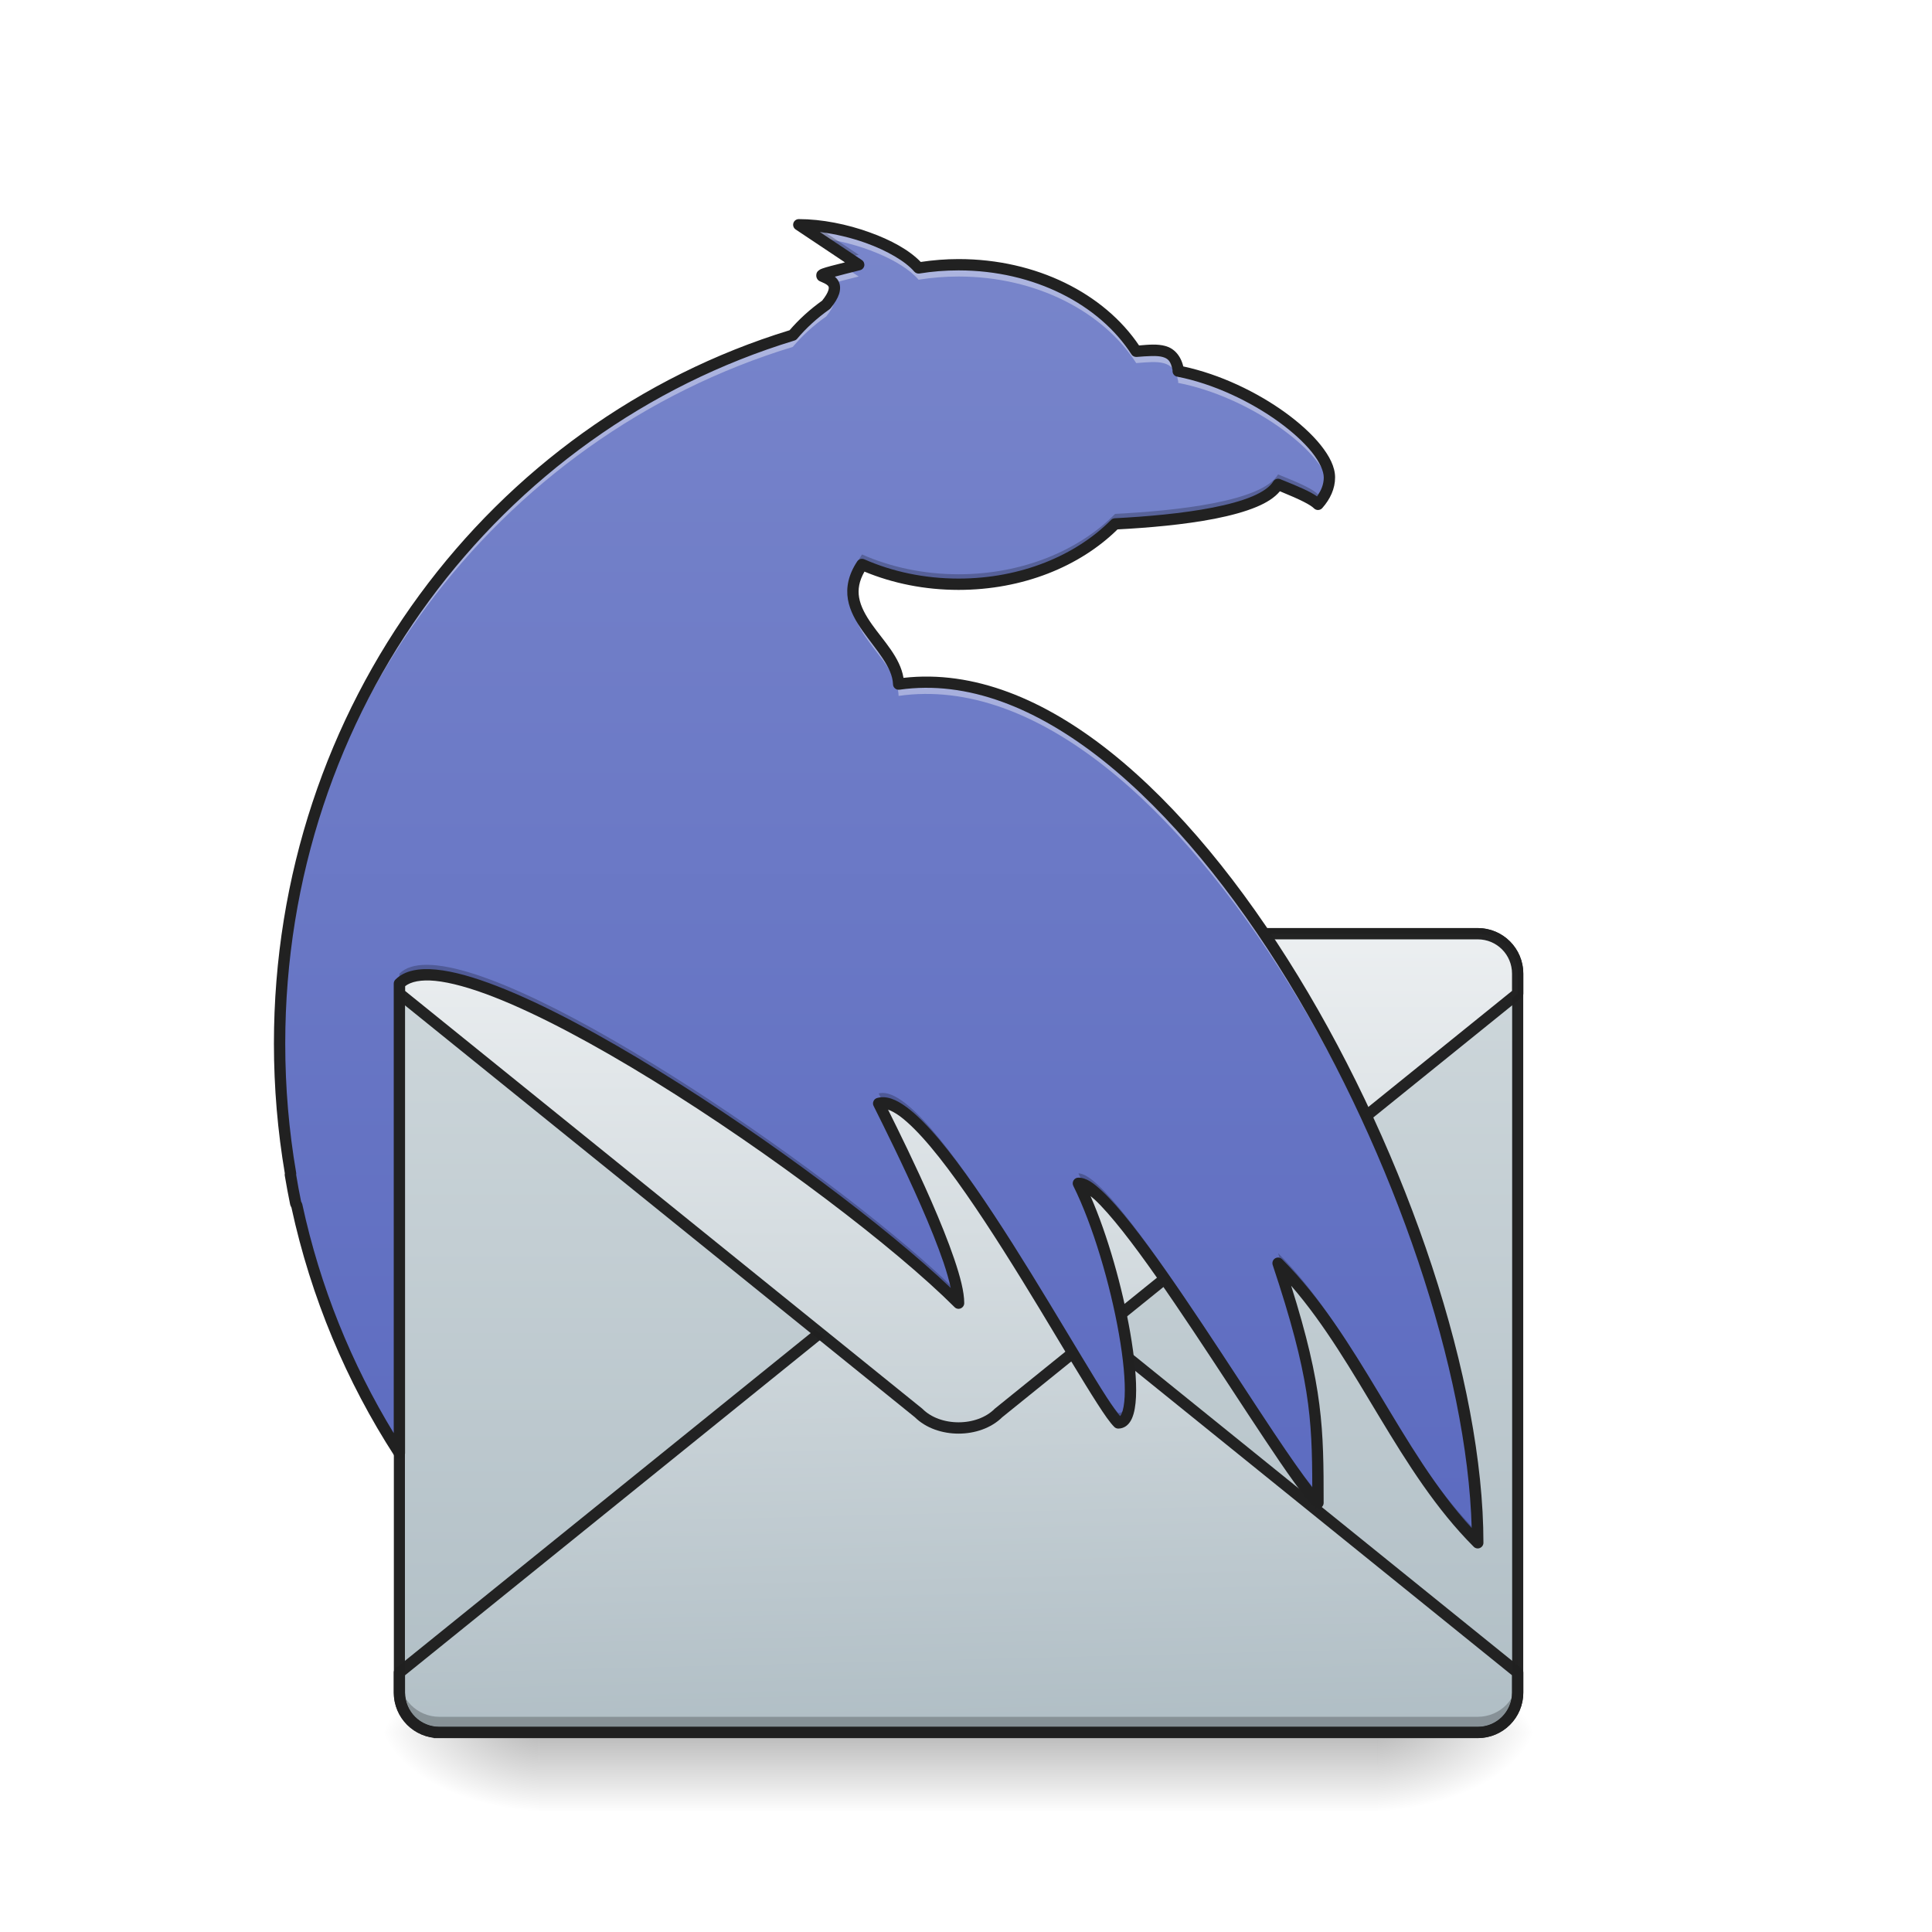
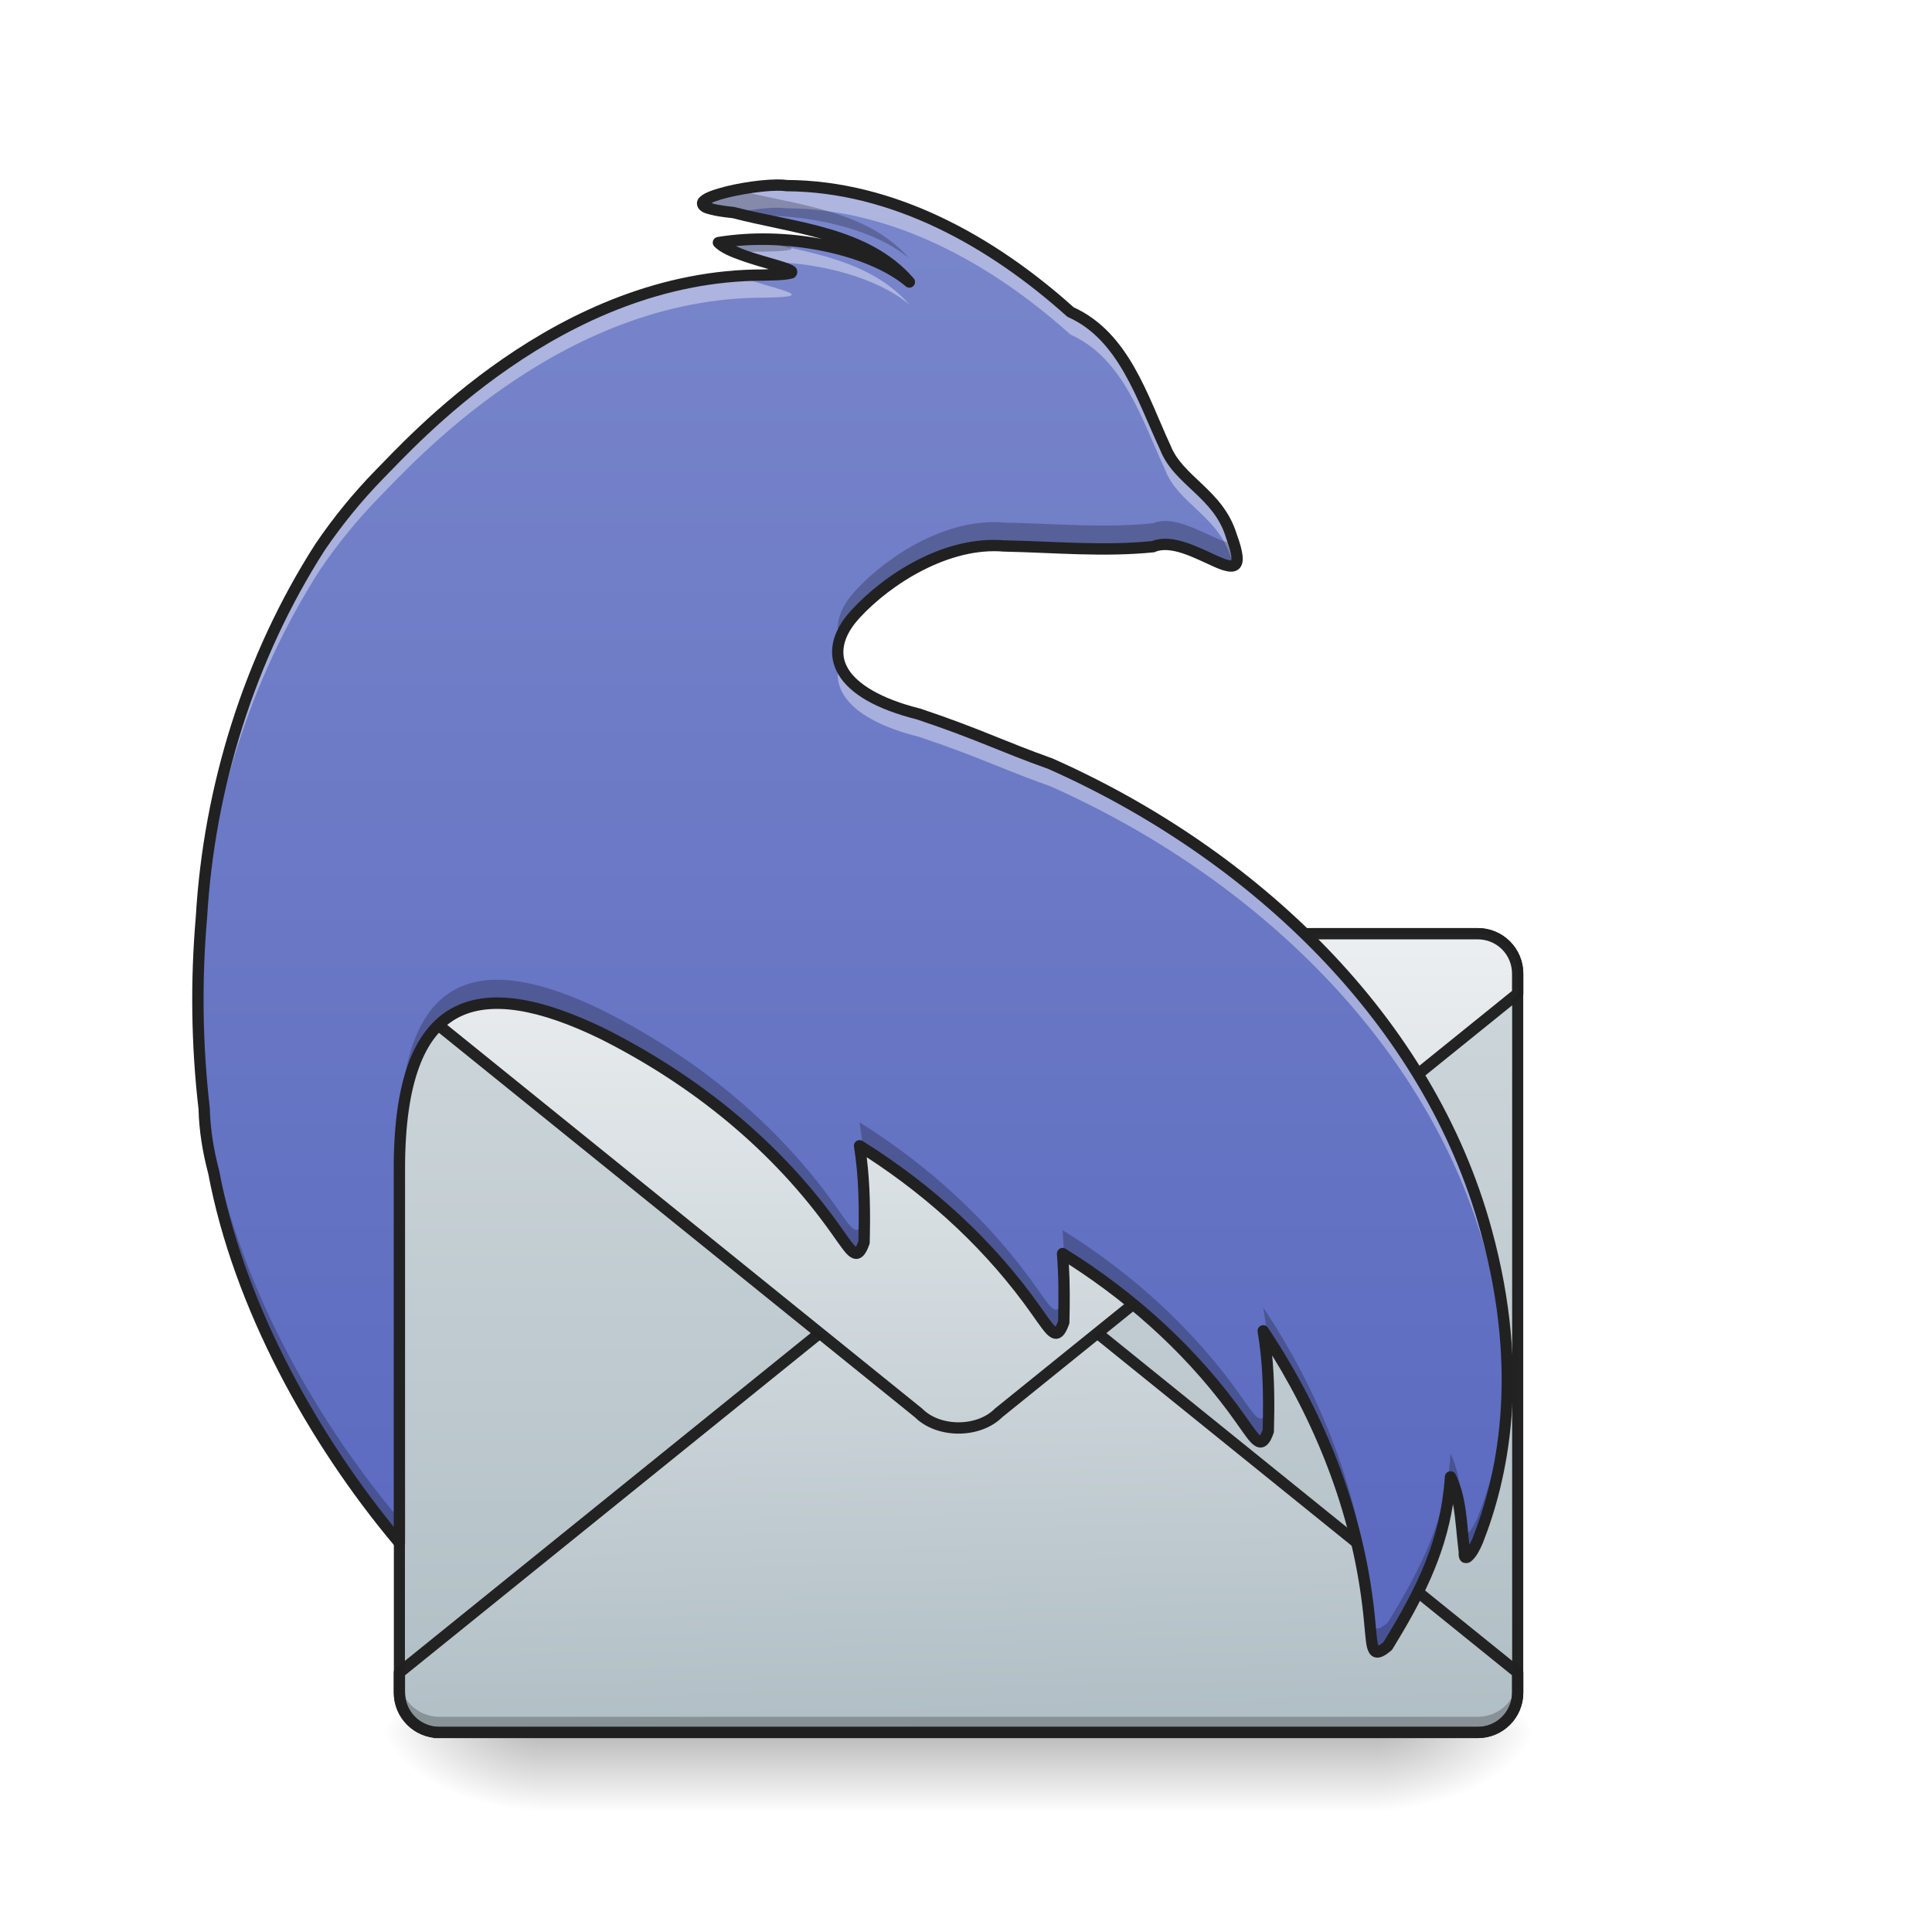
<svg xmlns="http://www.w3.org/2000/svg" width="128pt" height="128pt" viewBox="0 0 128 128" version="1.1">
  <defs>
    <radialGradient id="radial0" gradientUnits="userSpaceOnUse" cx="450.909" cy="189.579" fx="450.909" fy="189.579" r="21.167" gradientTransform="matrix(0.000000696681,-0.31253,-0.562554,-0.000000406154,196.6152,257.0274)">
      <stop offset="0" style="stop-color:rgb(0%,0%,0%);stop-opacity:0.314;" />
      <stop offset="0.222" style="stop-color:rgb(0%,0%,0%);stop-opacity:0.275;" />
      <stop offset="1" style="stop-color:rgb(0%,0%,0%);stop-opacity:0;" />
    </radialGradient>
    <radialGradient id="radial1" gradientUnits="userSpaceOnUse" cx="450.909" cy="189.579" fx="450.909" fy="189.579" r="21.167" gradientTransform="matrix(-0.000000696681,0.31253,0.562554,0.000000406154,-69.60309,-27.46383)">
      <stop offset="0" style="stop-color:rgb(0%,0%,0%);stop-opacity:0.314;" />
      <stop offset="0.222" style="stop-color:rgb(0%,0%,0%);stop-opacity:0.275;" />
      <stop offset="1" style="stop-color:rgb(0%,0%,0%);stop-opacity:0;" />
    </radialGradient>
    <radialGradient id="radial2" gradientUnits="userSpaceOnUse" cx="450.909" cy="189.579" fx="450.909" fy="189.579" r="21.167" gradientTransform="matrix(-0.000000696681,-0.31253,0.562554,-0.000000406154,-69.60309,257.0274)">
      <stop offset="0" style="stop-color:rgb(0%,0%,0%);stop-opacity:0.314;" />
      <stop offset="0.222" style="stop-color:rgb(0%,0%,0%);stop-opacity:0.275;" />
      <stop offset="1" style="stop-color:rgb(0%,0%,0%);stop-opacity:0;" />
    </radialGradient>
    <radialGradient id="radial3" gradientUnits="userSpaceOnUse" cx="450.909" cy="189.579" fx="450.909" fy="189.579" r="21.167" gradientTransform="matrix(0.000000696681,0.31253,-0.562554,0.000000406154,196.6152,-27.46383)">
      <stop offset="0" style="stop-color:rgb(0%,0%,0%);stop-opacity:0.314;" />
      <stop offset="0.222" style="stop-color:rgb(0%,0%,0%);stop-opacity:0.275;" />
      <stop offset="1" style="stop-color:rgb(0%,0%,0%);stop-opacity:0;" />
    </radialGradient>
    <linearGradient id="linear0" gradientUnits="userSpaceOnUse" x1="255.323" y1="233.5" x2="255.323" y2="254.667" gradientTransform="matrix(0.0534402,0,0,0.250024,49.86154,56.40123)">
      <stop offset="0" style="stop-color:rgb(0%,0%,0%);stop-opacity:0.275;" />
      <stop offset="1" style="stop-color:rgb(0%,0%,0%);stop-opacity:0;" />
    </linearGradient>
    <linearGradient id="linear1" gradientUnits="userSpaceOnUse" x1="677.333" y1="212.333" x2="677.333" y2="0.667" gradientTransform="matrix(0.250024,0,0,0.250024,-105.8434,61.69339)">
      <stop offset="0" style="stop-color:rgb(69.02%,74.51%,77.255%);stop-opacity:1;" />
      <stop offset="1" style="stop-color:rgb(81.176%,84.706%,86.275%);stop-opacity:1;" />
    </linearGradient>
    <linearGradient id="linear2" gradientUnits="userSpaceOnUse" x1="682.625" y1="0.667" x2="677.333" y2="212.331" gradientTransform="matrix(1,0,0,-1,-423.3333,244.7477)">
      <stop offset="0" style="stop-color:rgb(69.02%,74.51%,77.255%);stop-opacity:1;" />
      <stop offset="1" style="stop-color:rgb(92.549%,93.725%,94.51%);stop-opacity:1;" />
    </linearGradient>
    <linearGradient id="linear3" gradientUnits="userSpaceOnUse" x1="677.333" y1="212.333" x2="677.333" y2="0.667" gradientTransform="matrix(1,0,0,1,-423.3333,31.75)">
      <stop offset="0" style="stop-color:rgb(69.02%,74.51%,77.255%);stop-opacity:1;" />
      <stop offset="1" style="stop-color:rgb(92.549%,93.725%,94.51%);stop-opacity:1;" />
    </linearGradient>
-     <linearGradient id="linear4" gradientUnits="userSpaceOnUse" x1="254" y1="196.458" x2="254" y2="-163.375" gradientTransform="matrix(0.250024,0,0,0.250024,0,53.75513)">
+     <linearGradient id="linear4" gradientUnits="userSpaceOnUse" x1="254" y1="196.458" x2="254" y2="-163.375" gradientTransform="matrix(0.250024,0,0,0.250024,-0.000276694,53.75513)">
      <stop offset="0" style="stop-color:rgb(36.078%,41.961%,75.294%);stop-opacity:1;" />
      <stop offset="1" style="stop-color:rgb(47.451%,52.549%,79.608%);stop-opacity:1;" />
    </linearGradient>
  </defs>
  <g id="surface1">
    <path style=" stroke:none;fill-rule:nonzero;fill:url(#radial0);" d="M 91.289 114.781 L 101.875 114.781 L 101.875 109.488 L 91.289 109.488 Z M 91.289 114.781 " />
    <path style=" stroke:none;fill-rule:nonzero;fill:url(#radial1);" d="M 35.723 114.781 L 25.137 114.781 L 25.137 120.074 L 35.723 120.074 Z M 35.723 114.781 " />
    <path style=" stroke:none;fill-rule:nonzero;fill:url(#radial2);" d="M 35.723 114.781 L 25.137 114.781 L 25.137 109.488 L 35.723 109.488 Z M 35.723 114.781 " />
    <path style=" stroke:none;fill-rule:nonzero;fill:url(#radial3);" d="M 91.289 114.781 L 101.875 114.781 L 101.875 120.074 L 91.289 120.074 Z M 91.289 114.781 " />
    <path style=" stroke:none;fill-rule:nonzero;fill:url(#linear0);" d="M 35.723 113.457 L 91.289 113.457 L 91.289 120.074 L 35.723 120.074 Z M 35.723 113.457 " />
    <path style=" stroke:none;fill-rule:nonzero;fill:url(#linear1);" d="M 29.105 61.859 L 97.906 61.859 C 99.367 61.859 100.551 63.043 100.551 64.508 L 100.551 112.137 C 100.551 113.598 99.367 114.781 97.906 114.781 L 29.105 114.781 C 27.645 114.781 26.461 113.598 26.461 112.137 L 26.461 64.508 C 26.461 63.043 27.645 61.859 29.105 61.859 Z M 29.105 61.859 " />
    <path style="fill-rule:nonzero;fill:url(#linear2);stroke-width:3;stroke-linecap:square;stroke-linejoin:round;stroke:rgb(12.941%,12.941%,12.941%);stroke-opacity:0.988;stroke-miterlimit:4;" d="M 116.411 244.081 L 391.588 244.081 C 397.446 244.081 402.165 239.363 402.165 233.504 L 402.165 228.208 L 264.584 117.078 C 259.288 111.797 248.711 111.797 243.414 117.078 L 105.834 228.208 L 105.834 233.504 C 105.834 239.363 110.552 244.081 116.411 244.081 Z M 116.411 244.081 " transform="matrix(0.250024,0,0,0.250024,0,53.75513)" />
    <path style=" stroke:none;fill-rule:nonzero;fill:rgb(0%,0%,0%);fill-opacity:0.235;" d="M 26.461 111.094 L 26.461 112.418 C 26.461 113.883 27.641 115.066 29.105 115.066 L 97.906 115.066 C 99.371 115.066 100.551 113.883 100.551 112.418 L 100.551 111.094 C 100.551 112.562 99.371 113.742 97.906 113.742 L 29.105 113.742 C 27.641 113.742 26.461 112.562 26.461 111.094 Z M 26.461 111.094 " />
    <path style=" stroke:none;fill-rule:nonzero;fill:rgb(12.941%,12.941%,12.941%);fill-opacity:0.988;" d="M 29.105 61.492 C 27.441 61.492 26.094 62.844 26.094 64.508 L 26.094 112.137 C 26.094 113.801 27.441 115.148 29.105 115.148 L 97.906 115.148 C 99.57 115.148 100.918 113.801 100.918 112.137 L 100.918 64.508 C 100.918 62.844 99.57 61.492 97.906 61.492 Z M 29.105 62.23 L 97.906 62.23 C 99.172 62.23 100.184 63.238 100.184 64.508 L 100.184 112.137 C 100.184 113.402 99.172 114.414 97.906 114.414 L 29.105 114.414 C 27.84 114.414 26.828 113.402 26.828 112.137 L 26.828 64.508 C 26.828 63.238 27.84 62.23 29.105 62.23 Z M 29.105 62.23 " />
    <path style="fill-rule:nonzero;fill:url(#linear3);stroke-width:3;stroke-linecap:square;stroke-linejoin:round;stroke:rgb(12.941%,12.941%,12.941%);stroke-opacity:0.988;stroke-miterlimit:4;" d="M 116.411 32.414 L 391.588 32.414 C 397.446 32.414 402.165 37.132 402.165 43.007 L 402.165 48.287 L 264.584 159.417 C 259.288 164.714 248.711 164.714 243.414 159.417 L 105.834 48.287 L 105.834 43.007 C 105.834 37.132 110.552 32.414 116.411 32.414 Z M 116.411 32.414 " transform="matrix(0.250024,0,0,0.250024,0,53.75513)" />
-     <path style=" stroke:none;fill-rule:nonzero;fill:url(#linear4);" d="M 52.922 14.891 L 56.891 17.539 C 51.598 18.863 56.891 17.539 54.738 20.184 C 53.898 20.777 53.152 21.457 52.523 22.203 C 32.82 28.199 18.523 46.891 18.523 69.137 C 18.523 72.078 18.773 74.957 19.254 77.754 C 19.246 77.777 19.242 77.801 19.238 77.824 C 19.344 78.461 19.461 79.094 19.59 79.723 L 19.664 79.879 C 20.949 85.828 23.285 91.363 26.461 96.273 L 26.461 65.168 C 30.43 61.199 55.566 78.398 63.508 86.336 C 63.508 83.691 59.535 75.754 58.215 73.105 C 61.766 72.094 72.199 92.383 74.09 94.273 C 76.074 94.273 74.09 83.691 71.445 78.398 C 74.09 78.398 84.676 96.922 87.32 99.566 C 87.32 94.273 87.32 91.629 84.676 83.691 C 89.969 88.984 92.613 96.922 97.906 102.215 C 97.906 81.043 78.059 42.676 59.535 45.324 C 59.445 42.637 54.906 40.691 57.109 37.398 C 59.004 38.23 61.184 38.707 63.508 38.707 C 67.719 38.707 71.457 37.148 73.879 34.711 C 77.961 34.5 83.617 33.895 84.676 32.094 C 86.328 32.754 86.988 33.086 87.32 33.414 C 87.809 32.867 88.078 32.266 88.078 31.633 C 88.078 29.398 83 25.539 78.055 24.586 C 78.059 24.551 78.059 24.52 78.059 24.484 C 77.797 23.016 76.738 23.16 75.277 23.273 C 73.086 19.863 68.648 17.539 63.508 17.539 C 62.598 17.539 61.715 17.613 60.859 17.75 C 59.535 16.215 55.848 14.891 52.922 14.891 Z M 52.922 14.891 " />
-     <path style=" stroke:none;fill-rule:nonzero;fill:rgb(100%,100%,100%);fill-opacity:0.392;" d="M 52.922 14.891 L 54.211 15.754 C 56.852 16.055 59.727 17.215 60.859 18.531 C 61.715 18.395 62.598 18.32 63.508 18.32 C 68.648 18.32 73.086 20.645 75.277 24.055 C 76.738 23.941 77.797 23.797 78.059 25.266 C 78.059 25.301 78.059 25.332 78.055 25.367 C 82.742 26.273 87.551 29.789 88.035 32.055 C 88.062 31.918 88.078 31.777 88.078 31.633 C 88.078 29.398 83 25.539 78.055 24.586 C 78.059 24.551 78.059 24.52 78.059 24.484 C 77.797 23.016 76.738 23.16 75.277 23.273 C 73.086 19.863 68.648 17.539 63.508 17.539 C 62.598 17.539 61.715 17.613 60.859 17.75 C 59.535 16.215 55.848 14.891 52.922 14.891 Z M 56.039 17.754 C 53.355 18.43 54.797 18.129 55.191 18.754 C 55.57 18.652 56.102 18.516 56.891 18.32 Z M 55.176 19.508 C 55.09 19.699 54.953 19.922 54.738 20.184 C 53.898 20.777 53.152 21.457 52.523 22.203 C 32.82 28.199 18.523 46.891 18.523 69.137 C 18.523 69.262 18.523 69.387 18.523 69.512 C 18.699 47.441 32.941 28.945 52.523 22.984 C 53.152 22.238 53.898 21.559 54.738 20.965 C 55.359 20.203 55.359 19.77 55.176 19.508 Z M 56.535 39.578 C 56.168 42.074 59.461 43.82 59.535 46.105 C 77.832 43.492 97.414 80.887 97.895 102.203 C 97.898 102.207 97.902 102.211 97.906 102.215 C 97.906 81.043 78.059 42.676 59.535 45.324 C 59.469 43.285 56.84 41.676 56.535 39.578 Z M 58.477 73.852 C 58.383 73.852 58.297 73.863 58.215 73.887 C 59.414 76.285 62.781 83.023 63.406 86.238 C 63.438 86.27 63.473 86.305 63.508 86.336 C 63.508 83.895 60.148 76.992 58.586 73.855 C 58.551 73.852 58.512 73.852 58.477 73.852 Z M 71.445 79.18 C 73.266 82.824 74.773 88.973 74.891 92.453 C 75.004 89.43 73.633 83.309 71.867 79.297 C 71.707 79.219 71.566 79.18 71.445 79.18 Z M 84.676 84.473 C 87.188 92.008 87.312 94.777 87.32 99.566 C 87.32 94.547 87.32 91.902 85.059 84.867 C 84.934 84.734 84.805 84.602 84.676 84.473 Z M 84.676 84.473 " />
-     <path style=" stroke:none;fill-rule:nonzero;fill:rgb(0%,0%,0%);fill-opacity:0.235;" d="M 52.922 14.891 L 56.168 17.059 C 56.391 17.004 56.617 16.945 56.891 16.879 L 53.996 14.949 C 53.633 14.91 53.27 14.891 52.922 14.891 Z M 55.113 17.992 C 53.766 18.359 54.887 18.219 55.207 18.777 C 55.352 18.398 55.27 18.156 55.113 17.992 Z M 88.047 31.332 C 87.965 31.832 87.715 32.312 87.32 32.754 C 86.988 32.422 86.328 32.094 84.676 31.43 C 83.617 33.234 77.961 33.836 73.879 34.047 C 71.457 36.488 67.719 38.047 63.508 38.047 C 61.184 38.047 59.004 37.57 57.109 36.734 C 56.594 37.508 56.445 38.207 56.527 38.855 C 56.586 38.398 56.766 37.914 57.109 37.398 C 59.004 38.23 61.184 38.707 63.508 38.707 C 67.719 38.707 71.457 37.148 73.879 34.711 C 77.961 34.5 83.617 33.895 84.676 32.094 C 86.328 32.754 86.988 33.086 87.32 33.414 C 87.809 32.867 88.078 32.266 88.078 31.633 C 88.078 31.535 88.066 31.434 88.047 31.332 Z M 28.285 63.922 C 27.484 63.918 26.863 64.105 26.461 64.508 L 26.461 65.168 C 30.43 61.199 55.566 78.398 63.508 86.336 C 63.508 86.125 63.48 85.879 63.434 85.602 C 56.234 78.445 35.336 63.938 28.285 63.922 Z M 18.523 68.793 C 18.523 68.906 18.523 69.023 18.523 69.137 C 18.523 72.078 18.773 74.957 19.254 77.754 C 19.246 77.777 19.242 77.801 19.238 77.824 C 19.344 78.461 19.461 79.094 19.59 79.723 L 19.664 79.879 C 20.949 85.828 23.285 91.363 26.461 96.273 L 26.461 95.609 C 23.285 90.703 20.949 85.168 19.664 79.215 L 19.59 79.059 C 19.461 78.434 19.344 77.801 19.238 77.16 C 19.242 77.137 19.246 77.117 19.254 77.094 C 18.789 74.398 18.543 71.625 18.523 68.793 Z M 58.477 72.41 C 58.383 72.41 58.297 72.422 58.215 72.445 C 58.301 72.613 58.422 72.859 58.527 73.07 C 62.34 73.211 72.25 92.438 74.09 94.273 C 74.699 94.273 74.934 93.277 74.891 91.742 C 74.855 92.895 74.605 93.613 74.09 93.613 C 72.242 91.766 62.25 72.375 58.477 72.41 Z M 71.445 77.738 C 71.562 77.977 71.684 78.227 71.797 78.484 C 74.922 79.852 84.781 97.027 87.32 99.566 C 87.32 99.34 87.32 99.125 87.32 98.906 C 84.672 96.258 74.09 77.738 71.445 77.738 Z M 84.676 83.027 C 84.789 83.371 84.898 83.703 85 84.023 C 90.078 89.312 92.723 97.031 97.906 102.215 C 97.906 101.992 97.902 101.77 97.898 101.543 C 92.609 96.254 89.965 88.32 84.676 83.027 Z M 84.676 83.027 " />
-     <path style=" stroke:none;fill-rule:nonzero;fill:rgb(12.941%,12.941%,12.941%);fill-opacity:1;" d="M 52.922 14.516 C 52.758 14.516 52.609 14.625 52.562 14.785 C 52.516 14.941 52.578 15.113 52.715 15.203 L 55.98 17.383 C 55.262 17.562 54.742 17.695 54.496 17.785 C 54.41 17.816 54.344 17.84 54.262 17.902 C 54.219 17.934 54.164 17.973 54.117 18.062 C 54.074 18.152 54.066 18.305 54.105 18.402 C 54.188 18.598 54.281 18.609 54.336 18.641 C 54.395 18.672 54.441 18.691 54.492 18.711 C 54.688 18.793 54.855 18.895 54.891 18.984 C 54.91 19.027 54.926 19.094 54.875 19.25 C 54.828 19.398 54.703 19.629 54.469 19.918 C 53.656 20.5 52.934 21.156 52.312 21.879 C 32.5 27.957 18.148 46.766 18.148 69.137 C 18.148 72.074 18.398 74.949 18.871 77.742 C 18.859 77.789 18.859 77.836 18.867 77.887 C 18.973 78.527 19.094 79.164 19.223 79.797 C 19.23 79.828 19.238 79.855 19.25 79.883 L 19.309 80.004 C 20.605 85.98 22.953 91.543 26.145 96.477 C 26.234 96.617 26.406 96.68 26.566 96.633 C 26.727 96.586 26.836 96.438 26.836 96.273 L 26.836 65.34 C 27.23 65.031 27.895 64.895 28.832 64.984 C 29.855 65.086 31.172 65.453 32.672 66.035 C 35.672 67.199 39.422 69.215 43.297 71.605 C 51.047 76.387 59.316 82.676 63.242 86.602 C 63.348 86.711 63.508 86.742 63.648 86.684 C 63.789 86.625 63.883 86.488 63.883 86.336 C 63.883 85.582 63.617 84.578 63.219 83.406 C 62.82 82.23 62.281 80.902 61.699 79.57 C 60.656 77.188 59.543 74.938 58.836 73.516 C 59.055 73.594 59.316 73.73 59.617 73.949 C 60.203 74.383 60.898 75.082 61.641 75.965 C 63.125 77.727 64.816 80.219 66.457 82.805 C 68.098 85.387 69.688 88.066 70.988 90.223 C 71.641 91.297 72.219 92.246 72.695 92.984 C 73.172 93.727 73.531 94.246 73.824 94.539 C 73.895 94.609 73.992 94.648 74.09 94.648 C 74.297 94.648 74.504 94.57 74.656 94.441 C 74.812 94.312 74.918 94.145 75 93.961 C 75.16 93.586 75.234 93.121 75.262 92.555 C 75.316 91.43 75.164 89.926 74.875 88.258 C 74.359 85.312 73.398 81.871 72.25 79.246 C 72.34 79.316 72.426 79.387 72.523 79.473 C 73.047 79.961 73.68 80.688 74.375 81.566 C 75.77 83.328 77.418 85.723 79.07 88.199 C 80.723 90.676 82.375 93.238 83.785 95.352 C 85.191 97.465 86.328 99.105 87.055 99.832 C 87.164 99.941 87.324 99.973 87.465 99.914 C 87.605 99.855 87.695 99.719 87.695 99.566 C 87.695 94.66 87.656 91.895 85.543 85.184 C 90.023 90.348 92.664 97.504 97.641 102.48 C 97.746 102.586 97.91 102.617 98.047 102.559 C 98.188 102.5 98.281 102.363 98.281 102.215 C 98.281 91.512 93.297 76.602 85.988 64.641 C 82.332 58.66 78.094 53.422 73.578 49.824 C 69.184 46.324 64.504 44.383 59.859 44.91 C 59.633 43.551 58.539 42.461 57.77 41.371 C 57.348 40.773 57.02 40.184 56.918 39.586 C 56.828 39.059 56.91 38.508 57.273 37.871 C 59.141 38.645 61.258 39.082 63.508 39.082 C 67.75 39.082 71.535 37.535 74.039 35.074 C 76.059 34.969 78.441 34.766 80.484 34.367 C 81.527 34.16 82.48 33.906 83.262 33.578 C 83.91 33.305 84.441 32.977 84.797 32.547 C 86.223 33.129 86.828 33.453 87.055 33.68 C 87.129 33.754 87.23 33.793 87.332 33.789 C 87.434 33.785 87.531 33.742 87.602 33.664 C 88.133 33.066 88.453 32.371 88.453 31.633 C 88.453 30.934 88.082 30.219 87.5 29.488 C 86.918 28.762 86.105 28.023 85.141 27.324 C 83.277 25.98 80.844 24.801 78.395 24.277 C 78.219 23.539 77.773 23.078 77.219 22.926 C 76.688 22.777 76.098 22.832 75.465 22.887 C 73.152 19.449 68.668 17.164 63.508 17.164 C 62.648 17.164 61.812 17.234 61 17.355 C 60.242 16.566 59.023 15.898 57.617 15.395 C 56.129 14.855 54.441 14.516 52.922 14.516 Z M 54.316 15.371 C 55.34 15.5 56.398 15.75 57.363 16.098 C 58.781 16.609 59.992 17.316 60.574 17.996 C 60.66 18.094 60.793 18.141 60.918 18.121 C 61.754 17.984 62.621 17.914 63.508 17.914 C 68.535 17.914 72.852 20.195 74.961 23.477 C 75.035 23.594 75.168 23.656 75.305 23.648 C 76.043 23.59 76.648 23.547 77.016 23.648 C 77.379 23.75 77.566 23.906 77.684 24.523 C 77.684 24.535 77.684 24.547 77.684 24.562 C 77.672 24.75 77.801 24.918 77.984 24.953 C 80.387 25.418 82.855 26.602 84.699 27.934 C 85.621 28.602 86.391 29.305 86.914 29.957 C 87.438 30.613 87.703 31.219 87.703 31.633 C 87.703 32.062 87.551 32.477 87.258 32.887 C 86.812 32.574 86.113 32.262 84.812 31.742 C 84.641 31.676 84.445 31.742 84.352 31.902 C 84.156 32.234 83.676 32.59 82.969 32.887 C 82.266 33.184 81.352 33.43 80.34 33.629 C 78.312 34.027 75.891 34.23 73.859 34.336 C 73.766 34.34 73.676 34.379 73.613 34.445 C 71.273 36.805 67.625 38.332 63.508 38.332 C 61.234 38.332 59.105 37.867 57.262 37.055 C 57.094 36.98 56.898 37.039 56.797 37.188 C 56.203 38.078 56.043 38.934 56.176 39.711 C 56.309 40.488 56.707 41.168 57.156 41.805 C 58.055 43.074 59.125 44.199 59.164 45.336 C 59.164 45.441 59.215 45.543 59.297 45.609 C 59.379 45.68 59.484 45.707 59.59 45.695 C 64.086 45.051 68.695 46.895 73.113 50.41 C 77.527 53.93 81.727 59.105 85.348 65.031 C 92.371 76.527 97.215 90.836 97.504 101.238 C 92.734 96.043 90.082 88.57 84.941 83.426 C 84.816 83.301 84.625 83.281 84.477 83.371 C 84.328 83.465 84.266 83.645 84.32 83.809 C 86.777 91.184 86.934 93.926 86.941 98.543 C 86.301 97.715 85.418 96.449 84.406 94.934 C 83.004 92.832 81.352 90.266 79.695 87.781 C 78.039 85.297 76.383 82.895 74.965 81.102 C 74.254 80.203 73.605 79.461 73.035 78.926 C 72.461 78.391 71.992 78.023 71.445 78.023 C 71.312 78.023 71.195 78.09 71.125 78.203 C 71.059 78.312 71.051 78.449 71.109 78.566 C 72.402 81.156 73.562 85.113 74.133 88.387 C 74.422 90.023 74.562 91.496 74.512 92.52 C 74.488 93.031 74.41 93.434 74.312 93.66 C 74.273 93.75 74.238 93.785 74.207 93.82 C 74 93.574 73.707 93.172 73.324 92.578 C 72.855 91.852 72.281 90.91 71.633 89.832 C 70.332 87.684 68.738 85 67.09 82.402 C 65.441 79.805 63.742 77.297 62.215 75.48 C 61.449 74.574 60.73 73.84 60.059 73.348 C 59.391 72.855 58.738 72.566 58.109 72.746 C 58.004 72.777 57.914 72.852 57.871 72.957 C 57.824 73.059 57.828 73.176 57.879 73.273 C 58.539 74.598 59.859 77.238 61.012 79.871 C 61.59 81.188 62.121 82.504 62.512 83.645 C 62.723 84.273 62.883 84.844 62.992 85.332 C 58.762 81.316 51.039 75.5 43.691 70.969 C 39.793 68.562 36.02 66.527 32.941 65.336 C 31.406 64.738 30.043 64.352 28.902 64.238 C 27.766 64.129 26.809 64.289 26.195 64.902 C 26.125 64.973 26.086 65.07 26.086 65.168 L 26.086 94.949 C 23.289 90.359 21.211 85.258 20.031 79.797 C 20.023 79.77 20.016 79.742 20.004 79.715 L 19.949 79.605 C 19.828 79.016 19.719 78.426 19.621 77.828 C 19.629 77.785 19.629 77.738 19.621 77.691 C 19.145 74.914 18.898 72.059 18.898 69.137 C 18.898 47.051 33.086 28.512 52.633 22.562 C 52.703 22.543 52.766 22.5 52.812 22.445 C 53.418 21.727 54.141 21.066 54.957 20.492 C 54.984 20.473 55.008 20.449 55.031 20.422 C 55.316 20.066 55.496 19.766 55.59 19.48 C 55.68 19.199 55.68 18.922 55.586 18.699 C 55.52 18.535 55.418 18.426 55.312 18.332 C 55.684 18.23 56.184 18.102 56.98 17.902 C 57.125 17.867 57.234 17.75 57.262 17.602 C 57.285 17.457 57.223 17.309 57.098 17.227 Z M 54.688 17.977 C 54.684 17.977 54.699 17.973 54.719 17.992 C 54.711 17.988 54.691 17.98 54.688 17.977 Z M 54.688 17.977 " />
+     <path style=" stroke:none;fill-rule:nonzero;fill:url(#linear4);" d="M 51.445 12.262 C 49.035 12.293 43.578 13.586 48.598 14.082 C 52.586 15.121 57.395 15.387 60.25 18.684 C 57.645 16.469 52.176 15.32 47.594 16.074 C 48.898 17.367 55.637 18.145 50.625 18.223 C 37.047 18.199 27.121 29.445 25.137 31.43 C 23.676 32.926 22.352 34.555 21.195 36.258 C 16.531 43.539 13.852 52.164 13.348 60.75 C 12.984 64.941 13.035 69.215 13.523 73.438 C 13.559 74.855 13.789 76.277 14.164 77.676 C 15.809 86.441 20.723 95.387 26.461 102.211 L 26.461 77.406 C 26.461 65.828 31.754 64.508 39.957 68.504 C 46.105 71.602 51.496 75.965 55.445 81.578 C 56.492 83.051 56.777 83.594 57.246 82.316 C 57.305 80.012 57.273 77.934 56.949 75.91 C 61.531 78.777 65.555 82.434 68.676 86.867 C 69.723 88.34 70.008 88.887 70.477 87.605 C 70.516 85.996 70.516 84.5 70.398 83.051 C 75.027 85.93 79.086 89.605 82.23 94.074 C 83.277 95.547 83.559 96.094 84.031 94.812 C 84.09 92.418 84.051 90.27 83.691 88.172 C 87.57 94 90.129 100.574 90.754 107.516 C 90.922 109.316 90.895 109.93 91.941 109.055 C 94.211 105.344 95.805 102.164 96.102 97.852 C 96.809 99.289 96.793 101.062 97.016 102.824 C 96.965 103.617 97.504 103.012 97.898 102.082 C 99.488 98.039 101.094 91.133 98.469 81.551 C 94.672 67.605 83.07 56.59 69.609 50.602 C 66.344 49.441 64.828 48.629 60.859 47.305 C 55.566 45.984 54.246 43.336 56.668 40.691 C 58.812 38.352 62.746 35.836 66.543 36.172 C 69.832 36.238 73.102 36.551 76.391 36.219 C 78.859 35.156 83.285 40.117 81.574 35.492 C 80.715 32.668 78.051 31.875 77.191 29.625 C 75.664 26.328 74.453 22.246 70.922 20.668 C 65.75 16.023 59.203 12.324 52.082 12.297 C 51.914 12.27 51.695 12.258 51.445 12.262 Z M 77.996 30.945 L 78 30.949 Z M 77.996 30.945 " />
+     <path style=" stroke:none;fill-rule:nonzero;fill:rgb(100%,100%,100%);fill-opacity:0.392;" d="M 51.445 12.262 C 49.035 12.293 43.578 13.586 48.598 14.082 C 48.625 14.09 48.652 14.098 48.68 14.105 C 49.621 13.906 50.684 13.77 51.445 13.762 C 51.695 13.758 51.914 13.77 52.082 13.797 C 59.203 13.824 65.75 17.523 70.922 22.168 C 74.453 23.746 75.664 27.828 77.191 31.125 C 78.051 33.375 80.715 34.168 81.574 36.992 C 81.641 37.164 81.695 37.32 81.742 37.469 C 82.051 37.34 82.059 36.797 81.574 35.492 C 80.715 32.668 78.051 31.875 77.191 29.625 C 75.664 26.328 74.453 22.246 70.922 20.668 C 65.75 16.023 59.203 12.324 52.082 12.297 C 51.914 12.27 51.695 12.258 51.445 12.262 Z M 49.742 15.859 C 49.012 15.887 48.293 15.957 47.594 16.074 C 48.105 16.582 49.445 17.008 50.594 17.344 C 54.367 17.355 58.195 18.438 60.25 20.184 C 57.66 17.199 53.473 16.699 49.742 15.859 Z M 48.879 18.281 C 36.199 19.156 27.035 29.531 25.137 31.43 C 23.676 32.926 22.352 34.555 21.195 36.258 C 16.531 43.539 13.852 52.164 13.348 60.75 C 13.168 62.805 13.094 64.875 13.117 66.953 C 13.137 65.379 13.211 63.809 13.348 62.25 C 13.852 53.664 16.531 45.039 21.195 37.762 C 22.352 36.055 23.676 34.426 25.137 32.93 C 27.121 30.945 37.047 19.699 50.625 19.723 C 54.641 19.66 51.113 19.148 48.879 18.281 Z M 77.996 30.945 L 78 30.949 Z M 55.613 43.93 C 55.023 45.941 56.734 47.777 60.859 48.809 C 64.828 50.129 66.344 50.941 69.609 52.102 C 83.07 58.09 94.672 69.105 98.469 83.051 C 99.391 86.418 99.793 89.457 99.855 92.156 C 99.926 89.098 99.566 85.559 98.469 81.551 C 94.672 67.605 83.07 56.59 69.609 50.602 C 66.344 49.441 64.828 48.629 60.859 47.305 C 57.793 46.539 56.059 45.328 55.613 43.93 Z M 56.949 77.41 C 57.156 78.695 57.242 80.004 57.266 81.379 C 57.281 80.039 57.258 78.77 57.148 77.539 C 57.082 77.496 57.016 77.453 56.949 77.41 Z M 70.398 84.551 C 70.453 85.246 70.484 85.957 70.496 86.68 C 70.504 85.969 70.5 85.281 70.48 84.605 C 70.453 84.586 70.426 84.57 70.398 84.551 Z M 83.691 89.672 C 83.93 91.043 84.023 92.441 84.047 93.91 C 84.066 92.559 84.043 91.281 83.93 90.039 C 83.852 89.914 83.773 89.793 83.691 89.672 Z M 83.691 89.672 " />
+     <path style=" stroke:none;fill-rule:nonzero;fill:rgb(0%,0%,0%);fill-opacity:0.235;" d="M 48.789 12.582 C 46.688 13.004 45.102 13.738 48.598 14.082 C 48.914 14.164 49.234 14.242 49.559 14.316 C 53.652 14.113 58.008 15.227 60.25 17.133 C 57.438 13.891 52.738 13.582 48.789 12.582 Z M 50.691 15.844 C 49.641 15.836 48.598 15.91 47.594 16.074 C 47.836 16.312 48.266 16.535 48.77 16.738 C 49.379 16.691 49.996 16.668 50.625 16.672 C 53.559 16.625 52.445 16.332 50.77 15.844 C 50.742 15.844 50.715 15.844 50.691 15.844 Z M 77.996 29.395 L 78 29.398 Z M 77.129 34.516 C 76.871 34.523 76.621 34.57 76.391 34.668 C 73.102 35 69.832 34.688 66.543 34.621 C 62.746 34.285 58.812 36.801 56.668 39.141 C 55.641 40.262 55.289 41.383 55.621 42.402 C 55.793 41.84 56.145 41.266 56.668 40.691 C 58.812 38.352 62.746 35.836 66.543 36.172 C 69.832 36.238 73.102 36.551 76.391 36.219 C 78.777 35.191 82.992 39.793 81.727 35.922 C 81.02 36.18 78.844 34.473 77.129 34.516 Z M 32.906 64.91 C 28.852 64.926 26.461 68.078 26.461 75.855 L 26.461 77.406 C 26.461 65.828 31.754 64.508 39.957 68.504 C 46.105 71.602 51.496 75.965 55.445 81.578 C 56.492 83.051 56.777 83.594 57.246 82.316 C 57.27 81.469 57.277 80.652 57.266 79.859 C 57.262 80.156 57.254 80.457 57.246 80.766 C 56.777 82.043 56.492 81.5 55.445 80.023 C 51.496 74.414 46.105 70.051 39.957 66.953 C 37.266 65.641 34.887 64.902 32.906 64.91 Z M 13.117 65.438 C 13.082 68.102 13.219 70.777 13.523 73.438 C 13.559 74.855 13.789 76.277 14.164 77.676 C 15.809 86.441 20.723 95.387 26.461 102.211 L 26.461 100.66 C 20.723 93.836 15.809 84.891 14.164 76.125 C 13.789 74.727 13.559 73.305 13.523 71.887 C 13.277 69.742 13.141 67.59 13.117 65.438 Z M 56.949 74.359 C 57.039 74.914 57.105 75.473 57.152 76.039 C 61.652 78.887 65.602 82.5 68.676 86.867 C 69.723 88.34 70.008 88.887 70.477 87.605 C 70.496 86.766 70.508 85.953 70.492 85.16 C 70.488 85.457 70.484 85.754 70.477 86.055 C 70.008 87.336 69.723 86.789 68.676 85.316 C 65.555 80.883 61.531 77.227 56.949 74.359 Z M 70.398 81.5 C 70.441 82.027 70.469 82.562 70.484 83.105 C 75.074 85.973 79.105 89.633 82.23 94.074 C 83.277 95.547 83.559 96.094 84.031 94.812 C 84.051 93.977 84.059 93.172 84.047 92.387 C 84.043 92.676 84.035 92.965 84.031 93.262 C 83.559 94.543 83.277 93.996 82.23 92.523 C 79.086 88.055 75.027 84.379 70.398 81.5 Z M 83.691 86.621 C 83.801 87.258 83.879 87.895 83.938 88.547 C 87.676 94.277 90.141 100.723 90.754 107.516 C 90.922 109.316 90.895 109.93 91.941 109.055 C 94.211 105.344 95.805 102.164 96.102 97.852 C 96.809 99.289 96.793 101.062 97.016 102.824 C 96.965 103.617 97.504 103.012 97.898 102.082 C 98.934 99.457 99.973 95.621 99.852 90.629 C 99.75 94.871 98.82 98.184 97.898 100.531 C 97.504 101.461 96.965 102.066 97.016 101.273 C 96.793 99.512 96.809 97.738 96.102 96.301 C 95.805 100.613 94.211 103.793 91.941 107.504 C 90.895 108.379 90.922 107.766 90.754 105.965 C 90.129 99.023 87.57 92.449 83.691 86.621 Z M 83.691 86.621 " />
+     <path style=" stroke:none;fill-rule:nonzero;fill:rgb(12.941%,12.941%,12.941%);fill-opacity:1;" d="M 51.441 11.887 C 50.172 11.902 48.223 12.227 47.105 12.645 C 46.824 12.75 46.598 12.852 46.414 13.012 C 46.32 13.09 46.227 13.191 46.188 13.352 C 46.145 13.512 46.199 13.715 46.297 13.832 C 46.488 14.066 46.73 14.137 47.09 14.227 C 47.441 14.316 47.91 14.391 48.531 14.453 C 50.457 14.953 52.523 15.285 54.461 15.832 C 52.223 15.402 49.785 15.332 47.535 15.703 C 47.395 15.727 47.281 15.824 47.238 15.957 C 47.195 16.094 47.23 16.238 47.332 16.34 C 47.758 16.762 48.445 17.035 49.199 17.297 C 49.793 17.504 50.395 17.676 50.93 17.832 C 50.801 17.836 50.762 17.844 50.617 17.848 C 43.727 17.836 37.785 20.684 33.32 23.766 C 28.855 26.848 25.836 30.203 24.871 31.164 C 23.391 32.68 22.055 34.324 20.887 36.051 C 16.176 43.395 13.48 52.078 12.973 60.727 C 12.609 64.941 12.66 69.23 13.152 73.473 C 13.188 74.914 13.422 76.348 13.797 77.758 C 15.461 86.605 20.402 95.59 26.172 102.453 C 26.273 102.574 26.441 102.621 26.59 102.566 C 26.738 102.512 26.836 102.371 26.836 102.211 L 26.836 77.406 C 26.836 74.539 27.168 72.328 27.77 70.699 C 28.371 69.07 29.227 68.035 30.312 67.445 C 32.48 66.266 35.734 66.863 39.789 68.84 C 45.891 71.914 51.23 76.238 55.141 81.793 C 55.402 82.16 55.613 82.469 55.805 82.719 C 55.996 82.969 56.148 83.164 56.367 83.297 C 56.477 83.363 56.617 83.418 56.777 83.406 C 56.934 83.395 57.078 83.312 57.176 83.215 C 57.371 83.023 57.473 82.785 57.598 82.445 C 57.613 82.406 57.621 82.367 57.621 82.324 C 57.672 80.316 57.645 78.469 57.422 76.668 C 61.688 79.445 65.434 82.914 68.371 87.086 C 68.633 87.453 68.844 87.762 69.035 88.012 C 69.227 88.262 69.379 88.453 69.598 88.59 C 69.707 88.656 69.848 88.711 70.008 88.699 C 70.164 88.688 70.309 88.602 70.406 88.508 C 70.602 88.316 70.703 88.074 70.828 87.738 C 70.844 87.699 70.852 87.656 70.852 87.617 C 70.887 86.273 70.887 85.008 70.816 83.773 C 75.148 86.566 78.953 90.07 81.922 94.289 C 82.184 94.656 82.398 94.969 82.586 95.219 C 82.777 95.469 82.93 95.66 83.148 95.793 C 83.258 95.863 83.402 95.914 83.559 95.902 C 83.719 95.891 83.859 95.809 83.957 95.715 C 84.156 95.523 84.258 95.281 84.383 94.941 C 84.395 94.902 84.402 94.863 84.402 94.82 C 84.449 93.047 84.438 91.398 84.285 89.801 C 87.621 95.219 89.812 101.234 90.379 107.551 C 90.422 108 90.453 108.375 90.492 108.688 C 90.531 108.996 90.566 109.238 90.688 109.465 C 90.75 109.578 90.844 109.699 90.988 109.766 C 91.133 109.836 91.297 109.836 91.43 109.801 C 91.695 109.734 91.902 109.574 92.184 109.344 C 92.215 109.316 92.242 109.285 92.262 109.25 C 94.223 106.047 95.699 103.184 96.266 99.652 C 96.449 100.645 96.5 101.746 96.645 102.875 L 96.641 102.801 C 96.633 102.922 96.633 103.023 96.652 103.129 C 96.672 103.234 96.707 103.359 96.84 103.469 C 96.973 103.574 97.184 103.578 97.297 103.535 C 97.414 103.496 97.48 103.434 97.547 103.371 C 97.812 103.121 98.035 102.723 98.242 102.227 C 99.859 98.121 101.48 91.117 98.832 81.449 C 94.996 67.367 83.305 56.281 69.762 50.262 C 69.754 50.258 69.746 50.254 69.734 50.25 C 66.484 49.094 64.965 48.281 60.98 46.949 C 60.969 46.949 60.961 46.945 60.949 46.941 C 58.355 46.293 56.797 45.316 56.191 44.305 C 55.891 43.797 55.809 43.289 55.926 42.73 C 56.039 42.176 56.371 41.57 56.945 40.945 C 59.027 38.676 62.902 36.227 66.512 36.547 C 66.52 36.547 66.527 36.547 66.535 36.547 C 69.809 36.613 73.09 36.93 76.43 36.594 C 76.469 36.59 76.504 36.578 76.539 36.562 C 77.02 36.355 77.668 36.434 78.363 36.664 C 79.062 36.895 79.781 37.262 80.398 37.535 C 80.707 37.672 80.988 37.785 81.262 37.84 C 81.531 37.898 81.852 37.906 82.094 37.68 C 82.332 37.453 82.363 37.121 82.316 36.762 C 82.273 36.406 82.148 35.961 81.934 35.379 C 81.473 33.875 80.527 32.91 79.641 32.07 C 78.754 31.23 77.934 30.508 77.543 29.488 C 77.539 29.48 77.535 29.473 77.531 29.465 C 76.031 26.227 74.809 22.039 71.133 20.359 C 65.926 15.688 59.316 11.949 52.086 11.922 L 52.141 11.926 C 51.938 11.895 51.707 11.883 51.441 11.887 Z M 51.453 12.637 C 51.688 12.633 51.891 12.645 52.027 12.664 C 52.043 12.668 52.062 12.672 52.082 12.672 C 59.074 12.699 65.543 16.344 70.672 20.949 C 70.699 20.977 70.734 20.996 70.77 21.012 C 74.109 22.504 75.305 26.445 76.852 29.781 L 76.844 29.758 C 77.312 30.988 78.254 31.789 79.125 32.613 C 80 33.441 80.816 34.281 81.219 35.602 C 81.219 35.609 81.223 35.617 81.223 35.621 C 81.434 36.188 81.543 36.598 81.574 36.852 C 81.605 37.109 81.547 37.16 81.578 37.137 C 81.605 37.109 81.582 37.145 81.414 37.109 C 81.246 37.074 80.992 36.977 80.703 36.848 C 80.117 36.59 79.375 36.207 78.602 35.953 C 77.852 35.703 77.047 35.566 76.316 35.848 C 73.086 36.172 69.848 35.863 66.551 35.797 L 66.578 35.801 C 62.594 35.445 58.602 38.027 56.395 40.438 C 55.754 41.137 55.344 41.852 55.191 42.578 C 55.039 43.305 55.16 44.035 55.547 44.688 C 56.32 45.988 58.062 46.988 60.746 47.664 C 64.684 48.977 66.195 49.785 69.465 50.949 C 82.84 56.898 94.348 67.844 98.105 81.648 C 100.711 91.148 99.121 97.949 97.551 101.938 C 97.484 102.094 97.414 102.219 97.344 102.344 C 97.176 100.75 97.137 99.105 96.438 97.684 C 96.363 97.535 96.195 97.449 96.027 97.484 C 95.863 97.516 95.738 97.656 95.727 97.824 C 95.438 102.039 93.898 105.129 91.656 108.801 C 91.5 108.926 91.395 108.996 91.324 109.031 C 91.297 108.949 91.262 108.809 91.234 108.594 C 91.199 108.309 91.168 107.934 91.125 107.484 L 91.125 107.48 C 90.496 100.469 87.91 93.836 84.004 87.965 C 83.906 87.816 83.719 87.758 83.555 87.824 C 83.387 87.891 83.293 88.062 83.32 88.234 C 83.672 90.273 83.715 92.379 83.656 94.734 C 83.582 94.918 83.523 95.035 83.48 95.102 C 83.418 95.039 83.316 94.938 83.184 94.762 C 83.012 94.539 82.801 94.227 82.535 93.859 L 82.535 93.855 C 79.359 89.344 75.262 85.633 70.598 82.734 C 70.477 82.656 70.324 82.656 70.203 82.73 C 70.082 82.805 70.012 82.941 70.023 83.082 C 70.137 84.488 70.141 85.953 70.102 87.527 C 70.031 87.715 69.973 87.828 69.93 87.895 C 69.863 87.836 69.766 87.734 69.633 87.559 C 69.461 87.332 69.246 87.023 68.984 86.652 C 65.832 82.172 61.77 78.484 57.148 75.594 C 57.023 75.516 56.863 75.516 56.742 75.598 C 56.617 75.68 56.555 75.824 56.578 75.969 C 56.895 77.938 56.93 79.969 56.871 82.234 C 56.801 82.422 56.742 82.535 56.699 82.602 C 56.633 82.543 56.535 82.441 56.402 82.266 C 56.23 82.039 56.016 81.73 55.754 81.359 C 51.766 75.695 46.32 71.293 40.125 68.168 C 35.977 66.148 32.484 65.41 29.953 66.785 C 28.688 67.473 27.711 68.688 27.062 70.438 C 26.418 72.191 26.086 74.484 26.086 77.406 L 26.086 101.16 C 20.672 94.488 16.094 85.945 14.531 77.605 C 14.531 77.598 14.527 77.586 14.527 77.578 C 14.16 76.203 13.934 74.812 13.898 73.426 C 13.898 73.418 13.898 73.406 13.898 73.395 C 13.414 69.195 13.359 64.949 13.723 60.781 C 14.223 52.25 16.883 43.684 21.508 36.465 C 22.652 34.781 23.961 33.172 25.406 31.691 C 26.43 30.668 29.363 27.41 33.746 24.383 C 38.133 21.352 43.938 18.586 50.621 18.598 C 51.262 18.586 51.711 18.566 52.027 18.531 C 52.184 18.516 52.305 18.496 52.418 18.465 C 52.527 18.438 52.664 18.438 52.781 18.203 C 52.844 18.09 52.828 17.914 52.781 17.82 C 52.73 17.727 52.676 17.688 52.633 17.652 C 52.539 17.582 52.457 17.543 52.355 17.504 C 52.156 17.418 51.895 17.336 51.586 17.242 C 50.969 17.059 50.164 16.84 49.445 16.59 C 49.191 16.5 48.977 16.402 48.754 16.305 C 52.988 15.906 57.75 17.051 60.008 18.969 C 60.156 19.098 60.379 19.086 60.516 18.949 C 60.652 18.809 60.66 18.586 60.531 18.438 C 57.547 14.992 52.625 14.746 48.695 13.723 C 48.676 13.715 48.656 13.711 48.637 13.711 C 48.02 13.648 47.57 13.574 47.273 13.5 C 47.211 13.484 47.184 13.469 47.137 13.449 C 47.207 13.418 47.277 13.383 47.367 13.348 C 48.324 12.988 50.309 12.652 51.453 12.637 Z M 52.215 17.73 C 52.234 17.723 52.238 17.738 52.219 17.742 C 52.215 17.746 52.207 17.746 52.207 17.746 C 52.207 17.746 52.215 17.734 52.215 17.73 Z M 52.215 17.73 " />
  </g>
</svg>
